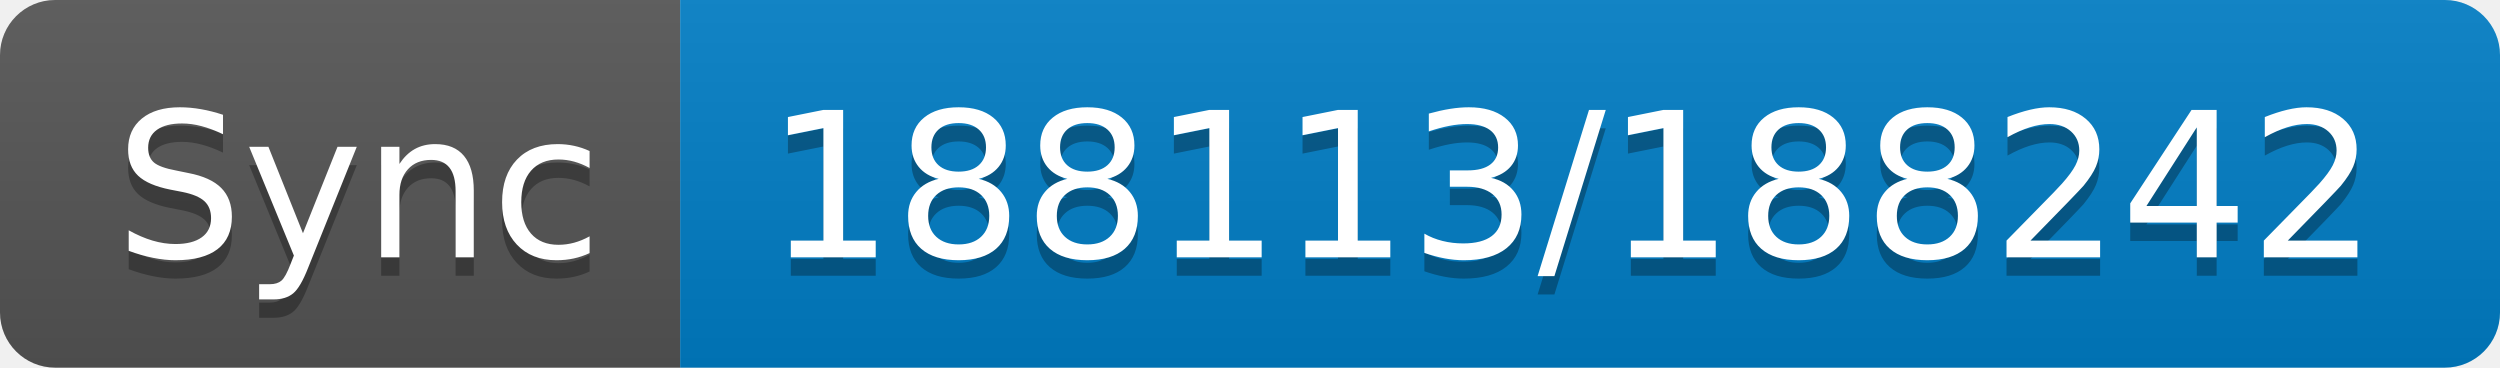
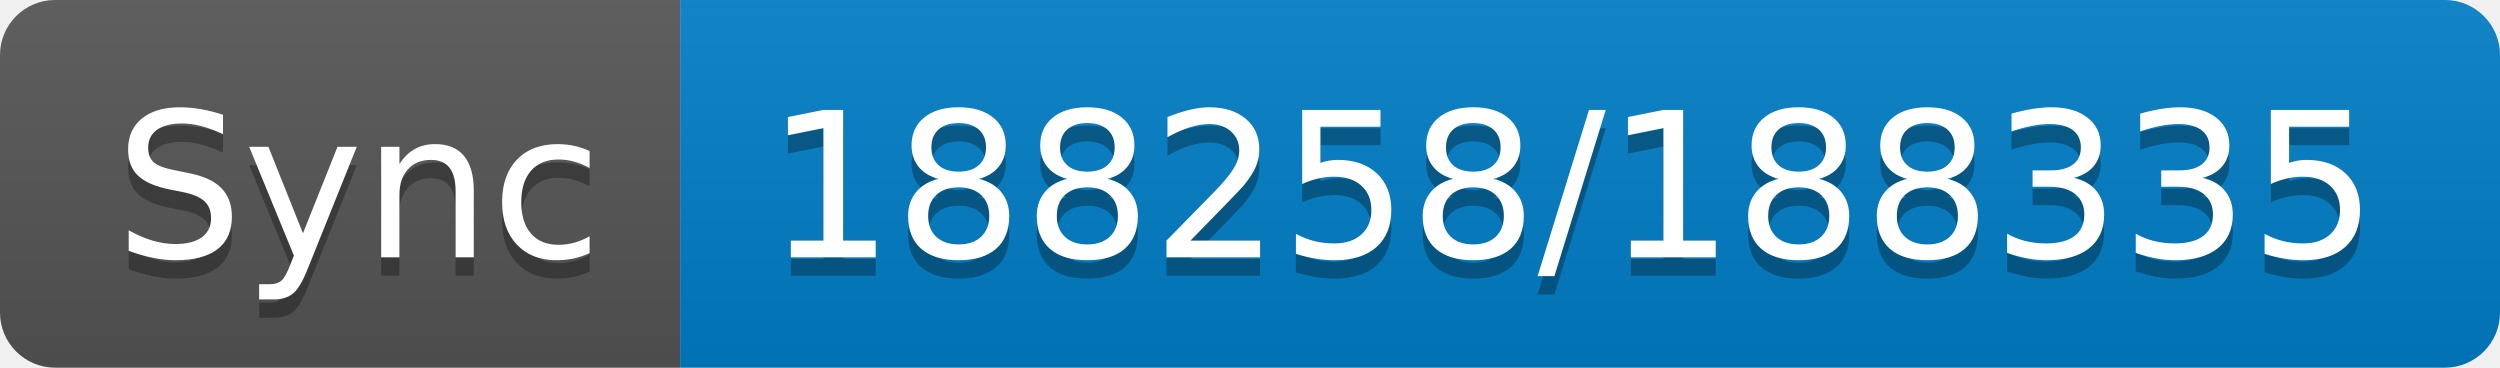
- <svg xmlns="http://www.w3.org/2000/svg" width="136" height="20" role="img" aria-label="Sync: 188113/188242">
+ <svg xmlns="http://www.w3.org/2000/svg" width="136" height="20" role="img" aria-label="Sync: 188258/188335">
  <linearGradient id="s" x2="0" y2="100%">
    <stop offset="0" stop-color="#bbb" stop-opacity=".1" />
    <stop offset="1" stop-opacity=".1" />
  </linearGradient>
  <clipPath id="r">
    <rect width="136" height="20" rx="3" fill="#fff" />
  </clipPath>
  <g clip-path="url(#r)">
    <rect width="37" height="20" fill="#555" />
    <rect x="37" width="99" height="20" fill="#007ec6" />
    <rect width="136" height="20" fill="url(#s)" />
  </g>
  <g fill="#fff" text-anchor="middle" font-family="Verdana,Geneva,DejaVu Sans,sans-serif" text-rendering="geometricPrecision" font-size="110">
    <text aria-hidden="true" x="195" y="150" fill="#010101" fill-opacity=".3" transform="scale(.1)" textLength="270">Sync</text>
    <text x="195" y="140" transform="scale(.1)" fill="#fff" textLength="270">Sync</text>
-     <text aria-hidden="true" x="855" y="150" fill="#010101" fill-opacity=".3" transform="scale(.1)" textLength="890">188113/188242</text>
-     <text x="855" y="140" transform="scale(.1)" fill="#fff" textLength="890">188113/188242</text>
+     <text aria-hidden="true" x="855" y="150" fill="#010101" fill-opacity=".3" transform="scale(.1)" textLength="890">188258/188335</text>
+     <text x="855" y="140" transform="scale(.1)" fill="#fff" textLength="890">188258/188335</text>
  </g>
</svg>
